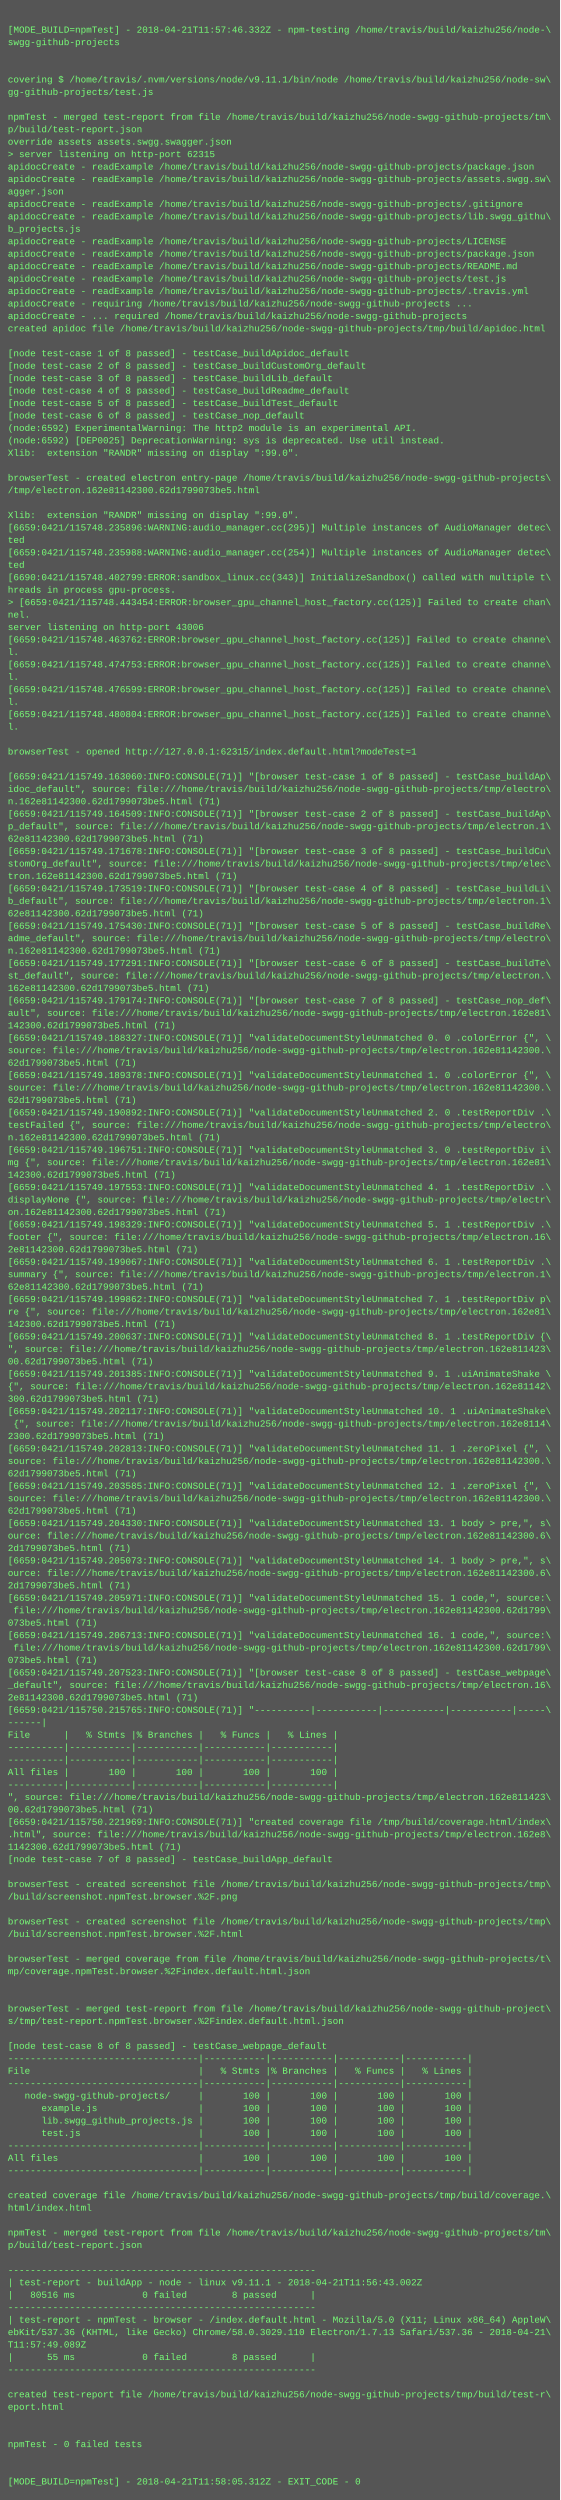
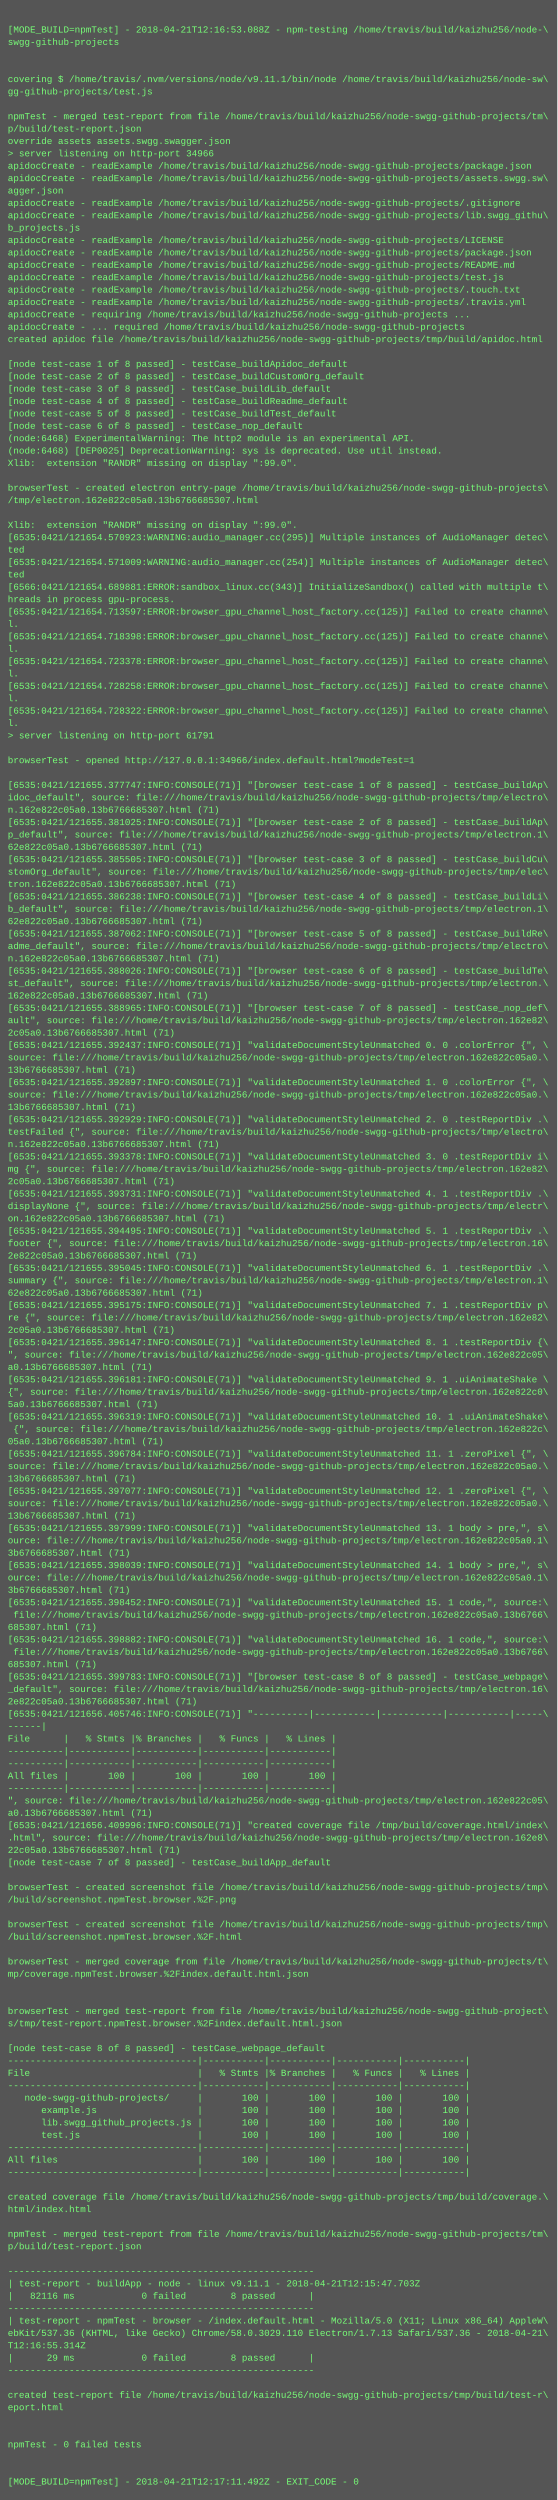
- <svg xmlns="http://www.w3.org/2000/svg" height="3214" width="720">
-   <rect height="3214" fill="#555" width="720" />
+ <svg xmlns="http://www.w3.org/2000/svg" height="3230" width="720">
+   <rect height="3230" fill="#555" width="720" />
  <text fill="#7f7" font-family="Courier New" font-size="12" xml:space="preserve">
    <tspan x="10" y="26" />
-     <tspan x="10" y="42">[MODE_BUILD=npmTest] - 2018-04-21T11:57:46.332Z - npm-testing /home/travis/build/kaizhu256/node-\</tspan>
+     <tspan x="10" y="42">[MODE_BUILD=npmTest] - 2018-04-21T12:16:53.088Z - npm-testing /home/travis/build/kaizhu256/node-\</tspan>
    <tspan x="10" y="58">swgg-github-projects</tspan>
    <tspan x="10" y="74" />
    <tspan x="10" y="90" />
    <tspan x="10" y="106">covering $ /home/travis/.nvm/versions/node/v9.11.1/bin/node /home/travis/build/kaizhu256/node-sw\</tspan>
    <tspan x="10" y="122">gg-github-projects/test.js</tspan>
    <tspan x="10" y="138" />
    <tspan x="10" y="154">npmTest - merged test-report from file /home/travis/build/kaizhu256/node-swgg-github-projects/tm\</tspan>
    <tspan x="10" y="170">p/build/test-report.json</tspan>
    <tspan x="10" y="186">override assets assets.swgg.swagger.json</tspan>
-     <tspan x="10" y="202">&gt; server listening on http-port 62315</tspan>
+     <tspan x="10" y="202">&gt; server listening on http-port 34966</tspan>
    <tspan x="10" y="218">apidocCreate - readExample /home/travis/build/kaizhu256/node-swgg-github-projects/package.json</tspan>
    <tspan x="10" y="234">apidocCreate - readExample /home/travis/build/kaizhu256/node-swgg-github-projects/assets.swgg.sw\</tspan>
    <tspan x="10" y="250">agger.json</tspan>
    <tspan x="10" y="266">apidocCreate - readExample /home/travis/build/kaizhu256/node-swgg-github-projects/.gitignore</tspan>
    <tspan x="10" y="282">apidocCreate - readExample /home/travis/build/kaizhu256/node-swgg-github-projects/lib.swgg_githu\</tspan>
    <tspan x="10" y="298">b_projects.js</tspan>
    <tspan x="10" y="314">apidocCreate - readExample /home/travis/build/kaizhu256/node-swgg-github-projects/LICENSE</tspan>
    <tspan x="10" y="330">apidocCreate - readExample /home/travis/build/kaizhu256/node-swgg-github-projects/package.json</tspan>
    <tspan x="10" y="346">apidocCreate - readExample /home/travis/build/kaizhu256/node-swgg-github-projects/README.md</tspan>
    <tspan x="10" y="362">apidocCreate - readExample /home/travis/build/kaizhu256/node-swgg-github-projects/test.js</tspan>
-     <tspan x="10" y="378">apidocCreate - readExample /home/travis/build/kaizhu256/node-swgg-github-projects/.travis.yml</tspan>
-     <tspan x="10" y="394">apidocCreate - requiring /home/travis/build/kaizhu256/node-swgg-github-projects ...</tspan>
-     <tspan x="10" y="410">apidocCreate - ... required /home/travis/build/kaizhu256/node-swgg-github-projects</tspan>
-     <tspan x="10" y="426">created apidoc file /home/travis/build/kaizhu256/node-swgg-github-projects/tmp/build/apidoc.html</tspan>
-     <tspan x="10" y="442" />
-     <tspan x="10" y="458">[node test-case 1 of 8 passed] - testCase_buildApidoc_default</tspan>
-     <tspan x="10" y="474">[node test-case 2 of 8 passed] - testCase_buildCustomOrg_default</tspan>
-     <tspan x="10" y="490">[node test-case 3 of 8 passed] - testCase_buildLib_default</tspan>
-     <tspan x="10" y="506">[node test-case 4 of 8 passed] - testCase_buildReadme_default</tspan>
-     <tspan x="10" y="522">[node test-case 5 of 8 passed] - testCase_buildTest_default</tspan>
-     <tspan x="10" y="538">[node test-case 6 of 8 passed] - testCase_nop_default</tspan>
-     <tspan x="10" y="554">(node:6592) ExperimentalWarning: The http2 module is an experimental API.</tspan>
-     <tspan x="10" y="570">(node:6592) [DEP0025] DeprecationWarning: sys is deprecated. Use util instead.</tspan>
-     <tspan x="10" y="586">Xlib:  extension "RANDR" missing on display ":99.0".</tspan>
-     <tspan x="10" y="602" />
-     <tspan x="10" y="618">browserTest - created electron entry-page /home/travis/build/kaizhu256/node-swgg-github-projects\</tspan>
-     <tspan x="10" y="634">/tmp/electron.162e81142300.62d1799073be5.html</tspan>
-     <tspan x="10" y="650" />
-     <tspan x="10" y="666">Xlib:  extension "RANDR" missing on display ":99.0".</tspan>
-     <tspan x="10" y="682">[6659:0421/115748.235896:WARNING:audio_manager.cc(295)] Multiple instances of AudioManager detec\</tspan>
-     <tspan x="10" y="698">ted</tspan>
-     <tspan x="10" y="714">[6659:0421/115748.235988:WARNING:audio_manager.cc(254)] Multiple instances of AudioManager detec\</tspan>
-     <tspan x="10" y="730">ted</tspan>
-     <tspan x="10" y="746">[6690:0421/115748.402799:ERROR:sandbox_linux.cc(343)] InitializeSandbox() called with multiple t\</tspan>
-     <tspan x="10" y="762">hreads in process gpu-process. </tspan>
-     <tspan x="10" y="778">&gt; [6659:0421/115748.443454:ERROR:browser_gpu_channel_host_factory.cc(125)] Failed to create chan\</tspan>
-     <tspan x="10" y="794">nel.</tspan>
-     <tspan x="10" y="810">server listening on http-port 43006</tspan>
-     <tspan x="10" y="826">[6659:0421/115748.463762:ERROR:browser_gpu_channel_host_factory.cc(125)] Failed to create channe\</tspan>
+     <tspan x="10" y="378">apidocCreate - readExample /home/travis/build/kaizhu256/node-swgg-github-projects/.touch.txt</tspan>
+     <tspan x="10" y="394">apidocCreate - readExample /home/travis/build/kaizhu256/node-swgg-github-projects/.travis.yml</tspan>
+     <tspan x="10" y="410">apidocCreate - requiring /home/travis/build/kaizhu256/node-swgg-github-projects ...</tspan>
+     <tspan x="10" y="426">apidocCreate - ... required /home/travis/build/kaizhu256/node-swgg-github-projects</tspan>
+     <tspan x="10" y="442">created apidoc file /home/travis/build/kaizhu256/node-swgg-github-projects/tmp/build/apidoc.html</tspan>
+     <tspan x="10" y="458" />
+     <tspan x="10" y="474">[node test-case 1 of 8 passed] - testCase_buildApidoc_default</tspan>
+     <tspan x="10" y="490">[node test-case 2 of 8 passed] - testCase_buildCustomOrg_default</tspan>
+     <tspan x="10" y="506">[node test-case 3 of 8 passed] - testCase_buildLib_default</tspan>
+     <tspan x="10" y="522">[node test-case 4 of 8 passed] - testCase_buildReadme_default</tspan>
+     <tspan x="10" y="538">[node test-case 5 of 8 passed] - testCase_buildTest_default</tspan>
+     <tspan x="10" y="554">[node test-case 6 of 8 passed] - testCase_nop_default</tspan>
+     <tspan x="10" y="570">(node:6468) ExperimentalWarning: The http2 module is an experimental API.</tspan>
+     <tspan x="10" y="586">(node:6468) [DEP0025] DeprecationWarning: sys is deprecated. Use util instead.</tspan>
+     <tspan x="10" y="602">Xlib:  extension "RANDR" missing on display ":99.0".</tspan>
+     <tspan x="10" y="618" />
+     <tspan x="10" y="634">browserTest - created electron entry-page /home/travis/build/kaizhu256/node-swgg-github-projects\</tspan>
+     <tspan x="10" y="650">/tmp/electron.162e822c05a0.13b6766685307.html</tspan>
+     <tspan x="10" y="666" />
+     <tspan x="10" y="682">Xlib:  extension "RANDR" missing on display ":99.0".</tspan>
+     <tspan x="10" y="698">[6535:0421/121654.570923:WARNING:audio_manager.cc(295)] Multiple instances of AudioManager detec\</tspan>
+     <tspan x="10" y="714">ted</tspan>
+     <tspan x="10" y="730">[6535:0421/121654.571009:WARNING:audio_manager.cc(254)] Multiple instances of AudioManager detec\</tspan>
+     <tspan x="10" y="746">ted</tspan>
+     <tspan x="10" y="762">[6566:0421/121654.689881:ERROR:sandbox_linux.cc(343)] InitializeSandbox() called with multiple t\</tspan>
+     <tspan x="10" y="778">hreads in process gpu-process. </tspan>
+     <tspan x="10" y="794">[6535:0421/121654.713597:ERROR:browser_gpu_channel_host_factory.cc(125)] Failed to create channe\</tspan>
+     <tspan x="10" y="810">l.</tspan>
+     <tspan x="10" y="826">[6535:0421/121654.718398:ERROR:browser_gpu_channel_host_factory.cc(125)] Failed to create channe\</tspan>
    <tspan x="10" y="842">l.</tspan>
-     <tspan x="10" y="858">[6659:0421/115748.474753:ERROR:browser_gpu_channel_host_factory.cc(125)] Failed to create channe\</tspan>
+     <tspan x="10" y="858">[6535:0421/121654.723378:ERROR:browser_gpu_channel_host_factory.cc(125)] Failed to create channe\</tspan>
    <tspan x="10" y="874">l.</tspan>
-     <tspan x="10" y="890">[6659:0421/115748.476599:ERROR:browser_gpu_channel_host_factory.cc(125)] Failed to create channe\</tspan>
+     <tspan x="10" y="890">[6535:0421/121654.728258:ERROR:browser_gpu_channel_host_factory.cc(125)] Failed to create channe\</tspan>
    <tspan x="10" y="906">l.</tspan>
-     <tspan x="10" y="922">[6659:0421/115748.480804:ERROR:browser_gpu_channel_host_factory.cc(125)] Failed to create channe\</tspan>
+     <tspan x="10" y="922">[6535:0421/121654.728322:ERROR:browser_gpu_channel_host_factory.cc(125)] Failed to create channe\</tspan>
    <tspan x="10" y="938">l.</tspan>
-     <tspan x="10" y="954" />
-     <tspan x="10" y="970">browserTest - opened http://127.0.0.1:62315/index.default.html?modeTest=1</tspan>
-     <tspan x="10" y="986" />
-     <tspan x="10" y="1002">[6659:0421/115749.163060:INFO:CONSOLE(71)] "[browser test-case 1 of 8 passed] - testCase_buildAp\</tspan>
-     <tspan x="10" y="1018">idoc_default", source: file:///home/travis/build/kaizhu256/node-swgg-github-projects/tmp/electro\</tspan>
-     <tspan x="10" y="1034">n.162e81142300.62d1799073be5.html (71)</tspan>
-     <tspan x="10" y="1050">[6659:0421/115749.164509:INFO:CONSOLE(71)] "[browser test-case 2 of 8 passed] - testCase_buildAp\</tspan>
-     <tspan x="10" y="1066">p_default", source: file:///home/travis/build/kaizhu256/node-swgg-github-projects/tmp/electron.1\</tspan>
-     <tspan x="10" y="1082">62e81142300.62d1799073be5.html (71)</tspan>
-     <tspan x="10" y="1098">[6659:0421/115749.171678:INFO:CONSOLE(71)] "[browser test-case 3 of 8 passed] - testCase_buildCu\</tspan>
-     <tspan x="10" y="1114">stomOrg_default", source: file:///home/travis/build/kaizhu256/node-swgg-github-projects/tmp/elec\</tspan>
-     <tspan x="10" y="1130">tron.162e81142300.62d1799073be5.html (71)</tspan>
-     <tspan x="10" y="1146">[6659:0421/115749.173519:INFO:CONSOLE(71)] "[browser test-case 4 of 8 passed] - testCase_buildLi\</tspan>
-     <tspan x="10" y="1162">b_default", source: file:///home/travis/build/kaizhu256/node-swgg-github-projects/tmp/electron.1\</tspan>
-     <tspan x="10" y="1178">62e81142300.62d1799073be5.html (71)</tspan>
-     <tspan x="10" y="1194">[6659:0421/115749.175430:INFO:CONSOLE(71)] "[browser test-case 5 of 8 passed] - testCase_buildRe\</tspan>
-     <tspan x="10" y="1210">adme_default", source: file:///home/travis/build/kaizhu256/node-swgg-github-projects/tmp/electro\</tspan>
-     <tspan x="10" y="1226">n.162e81142300.62d1799073be5.html (71)</tspan>
-     <tspan x="10" y="1242">[6659:0421/115749.177291:INFO:CONSOLE(71)] "[browser test-case 6 of 8 passed] - testCase_buildTe\</tspan>
-     <tspan x="10" y="1258">st_default", source: file:///home/travis/build/kaizhu256/node-swgg-github-projects/tmp/electron.\</tspan>
-     <tspan x="10" y="1274">162e81142300.62d1799073be5.html (71)</tspan>
-     <tspan x="10" y="1290">[6659:0421/115749.179174:INFO:CONSOLE(71)] "[browser test-case 7 of 8 passed] - testCase_nop_def\</tspan>
-     <tspan x="10" y="1306">ault", source: file:///home/travis/build/kaizhu256/node-swgg-github-projects/tmp/electron.162e81\</tspan>
-     <tspan x="10" y="1322">142300.62d1799073be5.html (71)</tspan>
-     <tspan x="10" y="1338">[6659:0421/115749.188327:INFO:CONSOLE(71)] "validateDocumentStyleUnmatched 0. 0 .colorError {", \</tspan>
-     <tspan x="10" y="1354">source: file:///home/travis/build/kaizhu256/node-swgg-github-projects/tmp/electron.162e81142300.\</tspan>
-     <tspan x="10" y="1370">62d1799073be5.html (71)</tspan>
-     <tspan x="10" y="1386">[6659:0421/115749.189378:INFO:CONSOLE(71)] "validateDocumentStyleUnmatched 1. 0 .colorError {", \</tspan>
-     <tspan x="10" y="1402">source: file:///home/travis/build/kaizhu256/node-swgg-github-projects/tmp/electron.162e81142300.\</tspan>
-     <tspan x="10" y="1418">62d1799073be5.html (71)</tspan>
-     <tspan x="10" y="1434">[6659:0421/115749.190892:INFO:CONSOLE(71)] "validateDocumentStyleUnmatched 2. 0 .testReportDiv .\</tspan>
-     <tspan x="10" y="1450">testFailed {", source: file:///home/travis/build/kaizhu256/node-swgg-github-projects/tmp/electro\</tspan>
-     <tspan x="10" y="1466">n.162e81142300.62d1799073be5.html (71)</tspan>
-     <tspan x="10" y="1482">[6659:0421/115749.196751:INFO:CONSOLE(71)] "validateDocumentStyleUnmatched 3. 0 .testReportDiv i\</tspan>
-     <tspan x="10" y="1498">mg {", source: file:///home/travis/build/kaizhu256/node-swgg-github-projects/tmp/electron.162e81\</tspan>
-     <tspan x="10" y="1514">142300.62d1799073be5.html (71)</tspan>
-     <tspan x="10" y="1530">[6659:0421/115749.197553:INFO:CONSOLE(71)] "validateDocumentStyleUnmatched 4. 1 .testReportDiv .\</tspan>
-     <tspan x="10" y="1546">displayNone {", source: file:///home/travis/build/kaizhu256/node-swgg-github-projects/tmp/electr\</tspan>
-     <tspan x="10" y="1562">on.162e81142300.62d1799073be5.html (71)</tspan>
-     <tspan x="10" y="1578">[6659:0421/115749.198329:INFO:CONSOLE(71)] "validateDocumentStyleUnmatched 5. 1 .testReportDiv .\</tspan>
-     <tspan x="10" y="1594">footer {", source: file:///home/travis/build/kaizhu256/node-swgg-github-projects/tmp/electron.16\</tspan>
-     <tspan x="10" y="1610">2e81142300.62d1799073be5.html (71)</tspan>
-     <tspan x="10" y="1626">[6659:0421/115749.199067:INFO:CONSOLE(71)] "validateDocumentStyleUnmatched 6. 1 .testReportDiv .\</tspan>
-     <tspan x="10" y="1642">summary {", source: file:///home/travis/build/kaizhu256/node-swgg-github-projects/tmp/electron.1\</tspan>
-     <tspan x="10" y="1658">62e81142300.62d1799073be5.html (71)</tspan>
-     <tspan x="10" y="1674">[6659:0421/115749.199862:INFO:CONSOLE(71)] "validateDocumentStyleUnmatched 7. 1 .testReportDiv p\</tspan>
-     <tspan x="10" y="1690">re {", source: file:///home/travis/build/kaizhu256/node-swgg-github-projects/tmp/electron.162e81\</tspan>
-     <tspan x="10" y="1706">142300.62d1799073be5.html (71)</tspan>
-     <tspan x="10" y="1722">[6659:0421/115749.200637:INFO:CONSOLE(71)] "validateDocumentStyleUnmatched 8. 1 .testReportDiv {\</tspan>
-     <tspan x="10" y="1738">", source: file:///home/travis/build/kaizhu256/node-swgg-github-projects/tmp/electron.162e811423\</tspan>
-     <tspan x="10" y="1754">00.62d1799073be5.html (71)</tspan>
-     <tspan x="10" y="1770">[6659:0421/115749.201385:INFO:CONSOLE(71)] "validateDocumentStyleUnmatched 9. 1 .uiAnimateShake \</tspan>
-     <tspan x="10" y="1786">{", source: file:///home/travis/build/kaizhu256/node-swgg-github-projects/tmp/electron.162e81142\</tspan>
-     <tspan x="10" y="1802">300.62d1799073be5.html (71)</tspan>
-     <tspan x="10" y="1818">[6659:0421/115749.202117:INFO:CONSOLE(71)] "validateDocumentStyleUnmatched 10. 1 .uiAnimateShake\</tspan>
-     <tspan x="10" y="1834"> {", source: file:///home/travis/build/kaizhu256/node-swgg-github-projects/tmp/electron.162e8114\</tspan>
-     <tspan x="10" y="1850">2300.62d1799073be5.html (71)</tspan>
-     <tspan x="10" y="1866">[6659:0421/115749.202813:INFO:CONSOLE(71)] "validateDocumentStyleUnmatched 11. 1 .zeroPixel {", \</tspan>
-     <tspan x="10" y="1882">source: file:///home/travis/build/kaizhu256/node-swgg-github-projects/tmp/electron.162e81142300.\</tspan>
-     <tspan x="10" y="1898">62d1799073be5.html (71)</tspan>
-     <tspan x="10" y="1914">[6659:0421/115749.203585:INFO:CONSOLE(71)] "validateDocumentStyleUnmatched 12. 1 .zeroPixel {", \</tspan>
-     <tspan x="10" y="1930">source: file:///home/travis/build/kaizhu256/node-swgg-github-projects/tmp/electron.162e81142300.\</tspan>
-     <tspan x="10" y="1946">62d1799073be5.html (71)</tspan>
-     <tspan x="10" y="1962">[6659:0421/115749.204330:INFO:CONSOLE(71)] "validateDocumentStyleUnmatched 13. 1 body &gt; pre,", s\</tspan>
-     <tspan x="10" y="1978">ource: file:///home/travis/build/kaizhu256/node-swgg-github-projects/tmp/electron.162e81142300.6\</tspan>
-     <tspan x="10" y="1994">2d1799073be5.html (71)</tspan>
-     <tspan x="10" y="2010">[6659:0421/115749.205073:INFO:CONSOLE(71)] "validateDocumentStyleUnmatched 14. 1 body &gt; pre,", s\</tspan>
-     <tspan x="10" y="2026">ource: file:///home/travis/build/kaizhu256/node-swgg-github-projects/tmp/electron.162e81142300.6\</tspan>
-     <tspan x="10" y="2042">2d1799073be5.html (71)</tspan>
-     <tspan x="10" y="2058">[6659:0421/115749.205971:INFO:CONSOLE(71)] "validateDocumentStyleUnmatched 15. 1 code,", source:\</tspan>
-     <tspan x="10" y="2074"> file:///home/travis/build/kaizhu256/node-swgg-github-projects/tmp/electron.162e81142300.62d1799\</tspan>
-     <tspan x="10" y="2090">073be5.html (71)</tspan>
-     <tspan x="10" y="2106">[6659:0421/115749.206713:INFO:CONSOLE(71)] "validateDocumentStyleUnmatched 16. 1 code,", source:\</tspan>
-     <tspan x="10" y="2122"> file:///home/travis/build/kaizhu256/node-swgg-github-projects/tmp/electron.162e81142300.62d1799\</tspan>
-     <tspan x="10" y="2138">073be5.html (71)</tspan>
-     <tspan x="10" y="2154">[6659:0421/115749.207523:INFO:CONSOLE(71)] "[browser test-case 8 of 8 passed] - testCase_webpage\</tspan>
-     <tspan x="10" y="2170">_default", source: file:///home/travis/build/kaizhu256/node-swgg-github-projects/tmp/electron.16\</tspan>
-     <tspan x="10" y="2186">2e81142300.62d1799073be5.html (71)</tspan>
-     <tspan x="10" y="2202">[6659:0421/115750.215765:INFO:CONSOLE(71)] "----------|-----------|-----------|-----------|-----\</tspan>
-     <tspan x="10" y="2218">------|</tspan>
-     <tspan x="10" y="2234">File      |   % Stmts |% Branches |   % Funcs |   % Lines |</tspan>
-     <tspan x="10" y="2250">----------|-----------|-----------|-----------|-----------|</tspan>
+     <tspan x="10" y="954">&gt; server listening on http-port 61791</tspan>
+     <tspan x="10" y="970" />
+     <tspan x="10" y="986">browserTest - opened http://127.0.0.1:34966/index.default.html?modeTest=1</tspan>
+     <tspan x="10" y="1002" />
+     <tspan x="10" y="1018">[6535:0421/121655.377747:INFO:CONSOLE(71)] "[browser test-case 1 of 8 passed] - testCase_buildAp\</tspan>
+     <tspan x="10" y="1034">idoc_default", source: file:///home/travis/build/kaizhu256/node-swgg-github-projects/tmp/electro\</tspan>
+     <tspan x="10" y="1050">n.162e822c05a0.13b6766685307.html (71)</tspan>
+     <tspan x="10" y="1066">[6535:0421/121655.381025:INFO:CONSOLE(71)] "[browser test-case 2 of 8 passed] - testCase_buildAp\</tspan>
+     <tspan x="10" y="1082">p_default", source: file:///home/travis/build/kaizhu256/node-swgg-github-projects/tmp/electron.1\</tspan>
+     <tspan x="10" y="1098">62e822c05a0.13b6766685307.html (71)</tspan>
+     <tspan x="10" y="1114">[6535:0421/121655.385505:INFO:CONSOLE(71)] "[browser test-case 3 of 8 passed] - testCase_buildCu\</tspan>
+     <tspan x="10" y="1130">stomOrg_default", source: file:///home/travis/build/kaizhu256/node-swgg-github-projects/tmp/elec\</tspan>
+     <tspan x="10" y="1146">tron.162e822c05a0.13b6766685307.html (71)</tspan>
+     <tspan x="10" y="1162">[6535:0421/121655.386238:INFO:CONSOLE(71)] "[browser test-case 4 of 8 passed] - testCase_buildLi\</tspan>
+     <tspan x="10" y="1178">b_default", source: file:///home/travis/build/kaizhu256/node-swgg-github-projects/tmp/electron.1\</tspan>
+     <tspan x="10" y="1194">62e822c05a0.13b6766685307.html (71)</tspan>
+     <tspan x="10" y="1210">[6535:0421/121655.387062:INFO:CONSOLE(71)] "[browser test-case 5 of 8 passed] - testCase_buildRe\</tspan>
+     <tspan x="10" y="1226">adme_default", source: file:///home/travis/build/kaizhu256/node-swgg-github-projects/tmp/electro\</tspan>
+     <tspan x="10" y="1242">n.162e822c05a0.13b6766685307.html (71)</tspan>
+     <tspan x="10" y="1258">[6535:0421/121655.388026:INFO:CONSOLE(71)] "[browser test-case 6 of 8 passed] - testCase_buildTe\</tspan>
+     <tspan x="10" y="1274">st_default", source: file:///home/travis/build/kaizhu256/node-swgg-github-projects/tmp/electron.\</tspan>
+     <tspan x="10" y="1290">162e822c05a0.13b6766685307.html (71)</tspan>
+     <tspan x="10" y="1306">[6535:0421/121655.388965:INFO:CONSOLE(71)] "[browser test-case 7 of 8 passed] - testCase_nop_def\</tspan>
+     <tspan x="10" y="1322">ault", source: file:///home/travis/build/kaizhu256/node-swgg-github-projects/tmp/electron.162e82\</tspan>
+     <tspan x="10" y="1338">2c05a0.13b6766685307.html (71)</tspan>
+     <tspan x="10" y="1354">[6535:0421/121655.392437:INFO:CONSOLE(71)] "validateDocumentStyleUnmatched 0. 0 .colorError {", \</tspan>
+     <tspan x="10" y="1370">source: file:///home/travis/build/kaizhu256/node-swgg-github-projects/tmp/electron.162e822c05a0.\</tspan>
+     <tspan x="10" y="1386">13b6766685307.html (71)</tspan>
+     <tspan x="10" y="1402">[6535:0421/121655.392897:INFO:CONSOLE(71)] "validateDocumentStyleUnmatched 1. 0 .colorError {", \</tspan>
+     <tspan x="10" y="1418">source: file:///home/travis/build/kaizhu256/node-swgg-github-projects/tmp/electron.162e822c05a0.\</tspan>
+     <tspan x="10" y="1434">13b6766685307.html (71)</tspan>
+     <tspan x="10" y="1450">[6535:0421/121655.392929:INFO:CONSOLE(71)] "validateDocumentStyleUnmatched 2. 0 .testReportDiv .\</tspan>
+     <tspan x="10" y="1466">testFailed {", source: file:///home/travis/build/kaizhu256/node-swgg-github-projects/tmp/electro\</tspan>
+     <tspan x="10" y="1482">n.162e822c05a0.13b6766685307.html (71)</tspan>
+     <tspan x="10" y="1498">[6535:0421/121655.393378:INFO:CONSOLE(71)] "validateDocumentStyleUnmatched 3. 0 .testReportDiv i\</tspan>
+     <tspan x="10" y="1514">mg {", source: file:///home/travis/build/kaizhu256/node-swgg-github-projects/tmp/electron.162e82\</tspan>
+     <tspan x="10" y="1530">2c05a0.13b6766685307.html (71)</tspan>
+     <tspan x="10" y="1546">[6535:0421/121655.393731:INFO:CONSOLE(71)] "validateDocumentStyleUnmatched 4. 1 .testReportDiv .\</tspan>
+     <tspan x="10" y="1562">displayNone {", source: file:///home/travis/build/kaizhu256/node-swgg-github-projects/tmp/electr\</tspan>
+     <tspan x="10" y="1578">on.162e822c05a0.13b6766685307.html (71)</tspan>
+     <tspan x="10" y="1594">[6535:0421/121655.394495:INFO:CONSOLE(71)] "validateDocumentStyleUnmatched 5. 1 .testReportDiv .\</tspan>
+     <tspan x="10" y="1610">footer {", source: file:///home/travis/build/kaizhu256/node-swgg-github-projects/tmp/electron.16\</tspan>
+     <tspan x="10" y="1626">2e822c05a0.13b6766685307.html (71)</tspan>
+     <tspan x="10" y="1642">[6535:0421/121655.395045:INFO:CONSOLE(71)] "validateDocumentStyleUnmatched 6. 1 .testReportDiv .\</tspan>
+     <tspan x="10" y="1658">summary {", source: file:///home/travis/build/kaizhu256/node-swgg-github-projects/tmp/electron.1\</tspan>
+     <tspan x="10" y="1674">62e822c05a0.13b6766685307.html (71)</tspan>
+     <tspan x="10" y="1690">[6535:0421/121655.395175:INFO:CONSOLE(71)] "validateDocumentStyleUnmatched 7. 1 .testReportDiv p\</tspan>
+     <tspan x="10" y="1706">re {", source: file:///home/travis/build/kaizhu256/node-swgg-github-projects/tmp/electron.162e82\</tspan>
+     <tspan x="10" y="1722">2c05a0.13b6766685307.html (71)</tspan>
+     <tspan x="10" y="1738">[6535:0421/121655.396147:INFO:CONSOLE(71)] "validateDocumentStyleUnmatched 8. 1 .testReportDiv {\</tspan>
+     <tspan x="10" y="1754">", source: file:///home/travis/build/kaizhu256/node-swgg-github-projects/tmp/electron.162e822c05\</tspan>
+     <tspan x="10" y="1770">a0.13b6766685307.html (71)</tspan>
+     <tspan x="10" y="1786">[6535:0421/121655.396181:INFO:CONSOLE(71)] "validateDocumentStyleUnmatched 9. 1 .uiAnimateShake \</tspan>
+     <tspan x="10" y="1802">{", source: file:///home/travis/build/kaizhu256/node-swgg-github-projects/tmp/electron.162e822c0\</tspan>
+     <tspan x="10" y="1818">5a0.13b6766685307.html (71)</tspan>
+     <tspan x="10" y="1834">[6535:0421/121655.396319:INFO:CONSOLE(71)] "validateDocumentStyleUnmatched 10. 1 .uiAnimateShake\</tspan>
+     <tspan x="10" y="1850"> {", source: file:///home/travis/build/kaizhu256/node-swgg-github-projects/tmp/electron.162e822c\</tspan>
+     <tspan x="10" y="1866">05a0.13b6766685307.html (71)</tspan>
+     <tspan x="10" y="1882">[6535:0421/121655.396784:INFO:CONSOLE(71)] "validateDocumentStyleUnmatched 11. 1 .zeroPixel {", \</tspan>
+     <tspan x="10" y="1898">source: file:///home/travis/build/kaizhu256/node-swgg-github-projects/tmp/electron.162e822c05a0.\</tspan>
+     <tspan x="10" y="1914">13b6766685307.html (71)</tspan>
+     <tspan x="10" y="1930">[6535:0421/121655.397077:INFO:CONSOLE(71)] "validateDocumentStyleUnmatched 12. 1 .zeroPixel {", \</tspan>
+     <tspan x="10" y="1946">source: file:///home/travis/build/kaizhu256/node-swgg-github-projects/tmp/electron.162e822c05a0.\</tspan>
+     <tspan x="10" y="1962">13b6766685307.html (71)</tspan>
+     <tspan x="10" y="1978">[6535:0421/121655.397999:INFO:CONSOLE(71)] "validateDocumentStyleUnmatched 13. 1 body &gt; pre,", s\</tspan>
+     <tspan x="10" y="1994">ource: file:///home/travis/build/kaizhu256/node-swgg-github-projects/tmp/electron.162e822c05a0.1\</tspan>
+     <tspan x="10" y="2010">3b6766685307.html (71)</tspan>
+     <tspan x="10" y="2026">[6535:0421/121655.398039:INFO:CONSOLE(71)] "validateDocumentStyleUnmatched 14. 1 body &gt; pre,", s\</tspan>
+     <tspan x="10" y="2042">ource: file:///home/travis/build/kaizhu256/node-swgg-github-projects/tmp/electron.162e822c05a0.1\</tspan>
+     <tspan x="10" y="2058">3b6766685307.html (71)</tspan>
+     <tspan x="10" y="2074">[6535:0421/121655.398452:INFO:CONSOLE(71)] "validateDocumentStyleUnmatched 15. 1 code,", source:\</tspan>
+     <tspan x="10" y="2090"> file:///home/travis/build/kaizhu256/node-swgg-github-projects/tmp/electron.162e822c05a0.13b6766\</tspan>
+     <tspan x="10" y="2106">685307.html (71)</tspan>
+     <tspan x="10" y="2122">[6535:0421/121655.398882:INFO:CONSOLE(71)] "validateDocumentStyleUnmatched 16. 1 code,", source:\</tspan>
+     <tspan x="10" y="2138"> file:///home/travis/build/kaizhu256/node-swgg-github-projects/tmp/electron.162e822c05a0.13b6766\</tspan>
+     <tspan x="10" y="2154">685307.html (71)</tspan>
+     <tspan x="10" y="2170">[6535:0421/121655.399783:INFO:CONSOLE(71)] "[browser test-case 8 of 8 passed] - testCase_webpage\</tspan>
+     <tspan x="10" y="2186">_default", source: file:///home/travis/build/kaizhu256/node-swgg-github-projects/tmp/electron.16\</tspan>
+     <tspan x="10" y="2202">2e822c05a0.13b6766685307.html (71)</tspan>
+     <tspan x="10" y="2218">[6535:0421/121656.405746:INFO:CONSOLE(71)] "----------|-----------|-----------|-----------|-----\</tspan>
+     <tspan x="10" y="2234">------|</tspan>
+     <tspan x="10" y="2250">File      |   % Stmts |% Branches |   % Funcs |   % Lines |</tspan>
    <tspan x="10" y="2266">----------|-----------|-----------|-----------|-----------|</tspan>
-     <tspan x="10" y="2282">All files |       100 |       100 |       100 |       100 |</tspan>
-     <tspan x="10" y="2298">----------|-----------|-----------|-----------|-----------|</tspan>
-     <tspan x="10" y="2314">", source: file:///home/travis/build/kaizhu256/node-swgg-github-projects/tmp/electron.162e811423\</tspan>
-     <tspan x="10" y="2330">00.62d1799073be5.html (71)</tspan>
-     <tspan x="10" y="2346">[6659:0421/115750.221969:INFO:CONSOLE(71)] "created coverage file /tmp/build/coverage.html/index\</tspan>
-     <tspan x="10" y="2362">.html", source: file:///home/travis/build/kaizhu256/node-swgg-github-projects/tmp/electron.162e8\</tspan>
-     <tspan x="10" y="2378">1142300.62d1799073be5.html (71)</tspan>
-     <tspan x="10" y="2394">[node test-case 7 of 8 passed] - testCase_buildApp_default</tspan>
-     <tspan x="10" y="2410" />
-     <tspan x="10" y="2426">browserTest - created screenshot file /home/travis/build/kaizhu256/node-swgg-github-projects/tmp\</tspan>
-     <tspan x="10" y="2442">/build/screenshot.npmTest.browser.%2F.png</tspan>
-     <tspan x="10" y="2458" />
-     <tspan x="10" y="2474">browserTest - created screenshot file /home/travis/build/kaizhu256/node-swgg-github-projects/tmp\</tspan>
-     <tspan x="10" y="2490">/build/screenshot.npmTest.browser.%2F.html</tspan>
-     <tspan x="10" y="2506" />
-     <tspan x="10" y="2522">browserTest - merged coverage from file /home/travis/build/kaizhu256/node-swgg-github-projects/t\</tspan>
-     <tspan x="10" y="2538">mp/coverage.npmTest.browser.%2Findex.default.html.json</tspan>
-     <tspan x="10" y="2554" />
+     <tspan x="10" y="2282">----------|-----------|-----------|-----------|-----------|</tspan>
+     <tspan x="10" y="2298">All files |       100 |       100 |       100 |       100 |</tspan>
+     <tspan x="10" y="2314">----------|-----------|-----------|-----------|-----------|</tspan>
+     <tspan x="10" y="2330">", source: file:///home/travis/build/kaizhu256/node-swgg-github-projects/tmp/electron.162e822c05\</tspan>
+     <tspan x="10" y="2346">a0.13b6766685307.html (71)</tspan>
+     <tspan x="10" y="2362">[6535:0421/121656.409996:INFO:CONSOLE(71)] "created coverage file /tmp/build/coverage.html/index\</tspan>
+     <tspan x="10" y="2378">.html", source: file:///home/travis/build/kaizhu256/node-swgg-github-projects/tmp/electron.162e8\</tspan>
+     <tspan x="10" y="2394">22c05a0.13b6766685307.html (71)</tspan>
+     <tspan x="10" y="2410">[node test-case 7 of 8 passed] - testCase_buildApp_default</tspan>
+     <tspan x="10" y="2426" />
+     <tspan x="10" y="2442">browserTest - created screenshot file /home/travis/build/kaizhu256/node-swgg-github-projects/tmp\</tspan>
+     <tspan x="10" y="2458">/build/screenshot.npmTest.browser.%2F.png</tspan>
+     <tspan x="10" y="2474" />
+     <tspan x="10" y="2490">browserTest - created screenshot file /home/travis/build/kaizhu256/node-swgg-github-projects/tmp\</tspan>
+     <tspan x="10" y="2506">/build/screenshot.npmTest.browser.%2F.html</tspan>
+     <tspan x="10" y="2522" />
+     <tspan x="10" y="2538">browserTest - merged coverage from file /home/travis/build/kaizhu256/node-swgg-github-projects/t\</tspan>
+     <tspan x="10" y="2554">mp/coverage.npmTest.browser.%2Findex.default.html.json</tspan>
    <tspan x="10" y="2570" />
-     <tspan x="10" y="2586">browserTest - merged test-report from file /home/travis/build/kaizhu256/node-swgg-github-project\</tspan>
-     <tspan x="10" y="2602">s/tmp/test-report.npmTest.browser.%2Findex.default.html.json</tspan>
-     <tspan x="10" y="2618" />
-     <tspan x="10" y="2634">[node test-case 8 of 8 passed] - testCase_webpage_default</tspan>
-     <tspan x="10" y="2650">----------------------------------|-----------|-----------|-----------|-----------|</tspan>
-     <tspan x="10" y="2666">File                              |   % Stmts |% Branches |   % Funcs |   % Lines |</tspan>
-     <tspan x="10" y="2682">----------------------------------|-----------|-----------|-----------|-----------|</tspan>
-     <tspan x="10" y="2698">   node-swgg-github-projects/     |       100 |       100 |       100 |       100 |</tspan>
-     <tspan x="10" y="2714">      example.js                  |       100 |       100 |       100 |       100 |</tspan>
-     <tspan x="10" y="2730">      lib.swgg_github_projects.js |       100 |       100 |       100 |       100 |</tspan>
-     <tspan x="10" y="2746">      test.js                     |       100 |       100 |       100 |       100 |</tspan>
-     <tspan x="10" y="2762">----------------------------------|-----------|-----------|-----------|-----------|</tspan>
-     <tspan x="10" y="2778">All files                         |       100 |       100 |       100 |       100 |</tspan>
-     <tspan x="10" y="2794">----------------------------------|-----------|-----------|-----------|-----------|</tspan>
-     <tspan x="10" y="2810" />
-     <tspan x="10" y="2826">created coverage file /home/travis/build/kaizhu256/node-swgg-github-projects/tmp/build/coverage.\</tspan>
-     <tspan x="10" y="2842">html/index.html</tspan>
-     <tspan x="10" y="2858" />
-     <tspan x="10" y="2874">npmTest - merged test-report from file /home/travis/build/kaizhu256/node-swgg-github-projects/tm\</tspan>
-     <tspan x="10" y="2890">p/build/test-report.json</tspan>
-     <tspan x="10" y="2906" />
-     <tspan x="10" y="2922">-------------------------------------------------------</tspan>
-     <tspan x="10" y="2938">| test-report - buildApp - node - linux v9.11.1 - 2018-04-21T11:56:43.002Z</tspan>
-     <tspan x="10" y="2954">|   80516 ms            0 failed        8 passed      |</tspan>
-     <tspan x="10" y="2970">-------------------------------------------------------</tspan>
-     <tspan x="10" y="2986">| test-report - npmTest - browser - /index.default.html - Mozilla/5.0 (X11; Linux x86_64) AppleW\</tspan>
-     <tspan x="10" y="3002">ebKit/537.36 (KHTML, like Gecko) Chrome/58.0.3029.110 Electron/1.7.13 Safari/537.36 - 2018-04-21\</tspan>
-     <tspan x="10" y="3018">T11:57:49.089Z</tspan>
-     <tspan x="10" y="3034">|      55 ms            0 failed        8 passed      |</tspan>
-     <tspan x="10" y="3050">-------------------------------------------------------</tspan>
-     <tspan x="10" y="3066" />
-     <tspan x="10" y="3082">created test-report file /home/travis/build/kaizhu256/node-swgg-github-projects/tmp/build/test-r\</tspan>
-     <tspan x="10" y="3098">eport.html</tspan>
-     <tspan x="10" y="3114" />
+     <tspan x="10" y="2586" />
+     <tspan x="10" y="2602">browserTest - merged test-report from file /home/travis/build/kaizhu256/node-swgg-github-project\</tspan>
+     <tspan x="10" y="2618">s/tmp/test-report.npmTest.browser.%2Findex.default.html.json</tspan>
+     <tspan x="10" y="2634" />
+     <tspan x="10" y="2650">[node test-case 8 of 8 passed] - testCase_webpage_default</tspan>
+     <tspan x="10" y="2666">----------------------------------|-----------|-----------|-----------|-----------|</tspan>
+     <tspan x="10" y="2682">File                              |   % Stmts |% Branches |   % Funcs |   % Lines |</tspan>
+     <tspan x="10" y="2698">----------------------------------|-----------|-----------|-----------|-----------|</tspan>
+     <tspan x="10" y="2714">   node-swgg-github-projects/     |       100 |       100 |       100 |       100 |</tspan>
+     <tspan x="10" y="2730">      example.js                  |       100 |       100 |       100 |       100 |</tspan>
+     <tspan x="10" y="2746">      lib.swgg_github_projects.js |       100 |       100 |       100 |       100 |</tspan>
+     <tspan x="10" y="2762">      test.js                     |       100 |       100 |       100 |       100 |</tspan>
+     <tspan x="10" y="2778">----------------------------------|-----------|-----------|-----------|-----------|</tspan>
+     <tspan x="10" y="2794">All files                         |       100 |       100 |       100 |       100 |</tspan>
+     <tspan x="10" y="2810">----------------------------------|-----------|-----------|-----------|-----------|</tspan>
+     <tspan x="10" y="2826" />
+     <tspan x="10" y="2842">created coverage file /home/travis/build/kaizhu256/node-swgg-github-projects/tmp/build/coverage.\</tspan>
+     <tspan x="10" y="2858">html/index.html</tspan>
+     <tspan x="10" y="2874" />
+     <tspan x="10" y="2890">npmTest - merged test-report from file /home/travis/build/kaizhu256/node-swgg-github-projects/tm\</tspan>
+     <tspan x="10" y="2906">p/build/test-report.json</tspan>
+     <tspan x="10" y="2922" />
+     <tspan x="10" y="2938">-------------------------------------------------------</tspan>
+     <tspan x="10" y="2954">| test-report - buildApp - node - linux v9.11.1 - 2018-04-21T12:15:47.703Z</tspan>
+     <tspan x="10" y="2970">|   82116 ms            0 failed        8 passed      |</tspan>
+     <tspan x="10" y="2986">-------------------------------------------------------</tspan>
+     <tspan x="10" y="3002">| test-report - npmTest - browser - /index.default.html - Mozilla/5.0 (X11; Linux x86_64) AppleW\</tspan>
+     <tspan x="10" y="3018">ebKit/537.36 (KHTML, like Gecko) Chrome/58.0.3029.110 Electron/1.7.13 Safari/537.36 - 2018-04-21\</tspan>
+     <tspan x="10" y="3034">T12:16:55.314Z</tspan>
+     <tspan x="10" y="3050">|      29 ms            0 failed        8 passed      |</tspan>
+     <tspan x="10" y="3066">-------------------------------------------------------</tspan>
+     <tspan x="10" y="3082" />
+     <tspan x="10" y="3098">created test-report file /home/travis/build/kaizhu256/node-swgg-github-projects/tmp/build/test-r\</tspan>
+     <tspan x="10" y="3114">eport.html</tspan>
    <tspan x="10" y="3130" />
-     <tspan x="10" y="3146">npmTest - 0 failed tests</tspan>
-     <tspan x="10" y="3162" />
+     <tspan x="10" y="3146" />
+     <tspan x="10" y="3162">npmTest - 0 failed tests</tspan>
    <tspan x="10" y="3178" />
-     <tspan x="10" y="3194">[MODE_BUILD=npmTest] - 2018-04-21T11:58:05.312Z - EXIT_CODE - 0</tspan>
+     <tspan x="10" y="3194" />
+     <tspan x="10" y="3210">[MODE_BUILD=npmTest] - 2018-04-21T12:17:11.492Z - EXIT_CODE - 0</tspan>
  </text>
</svg>
